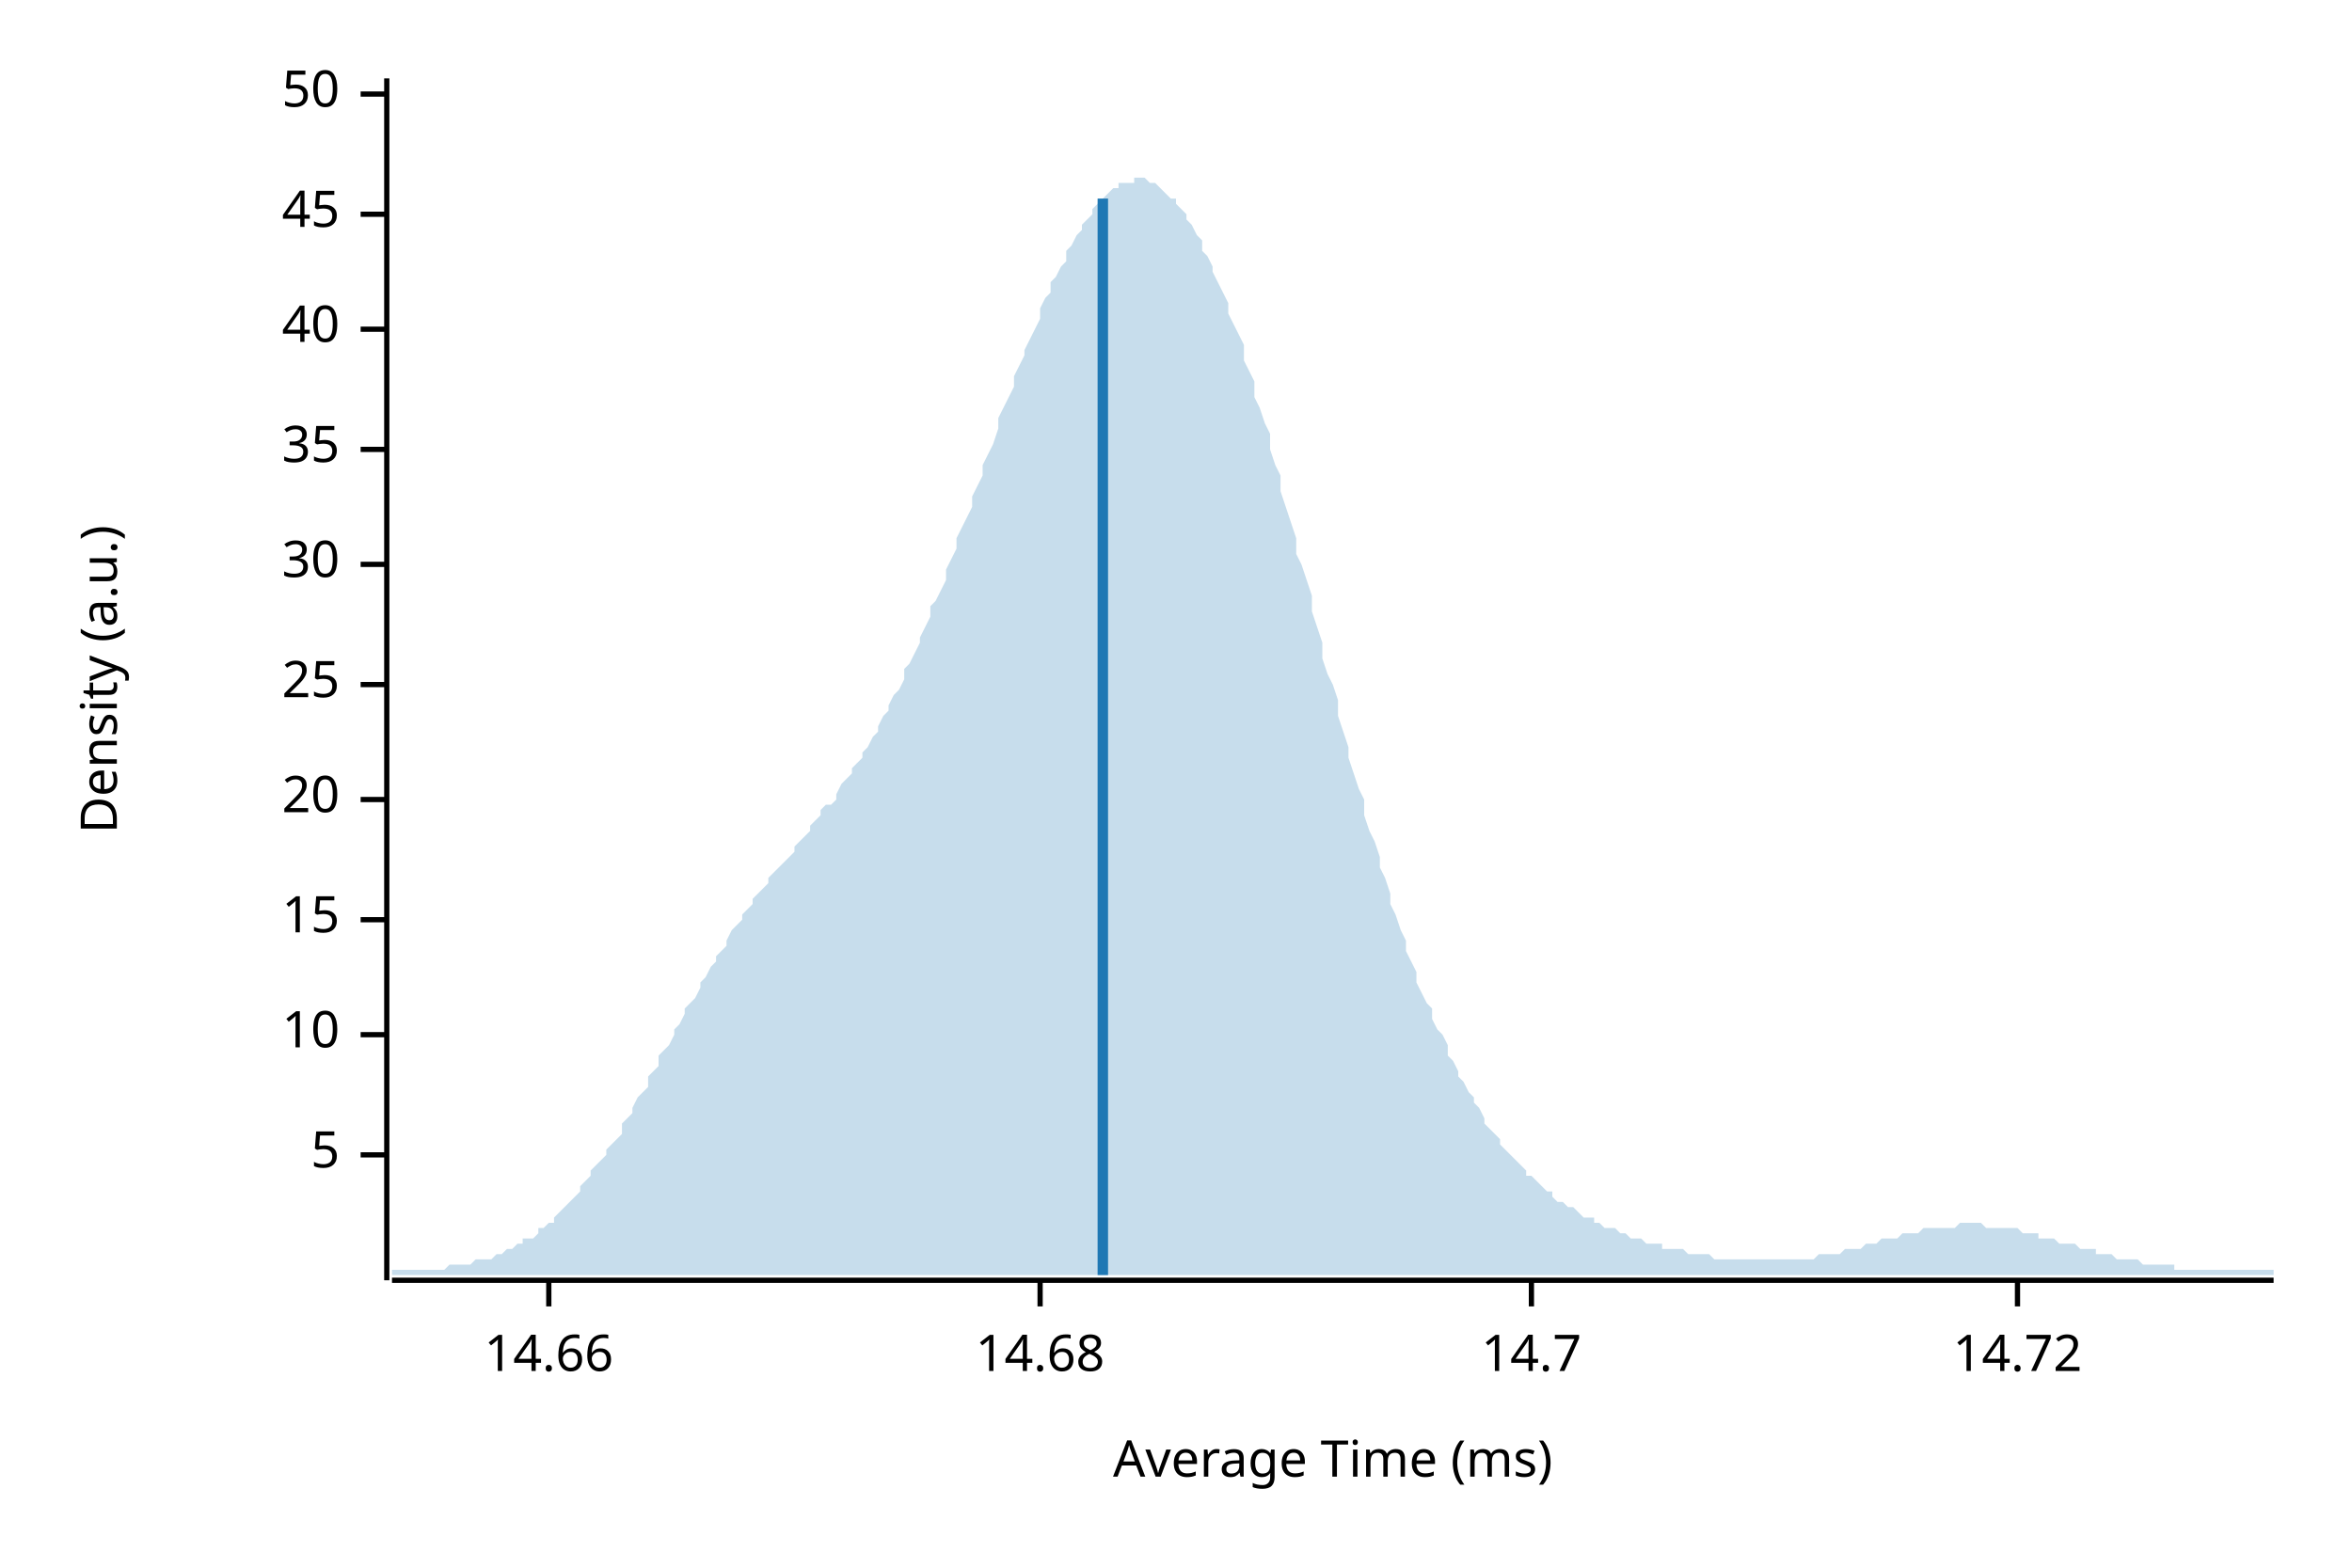
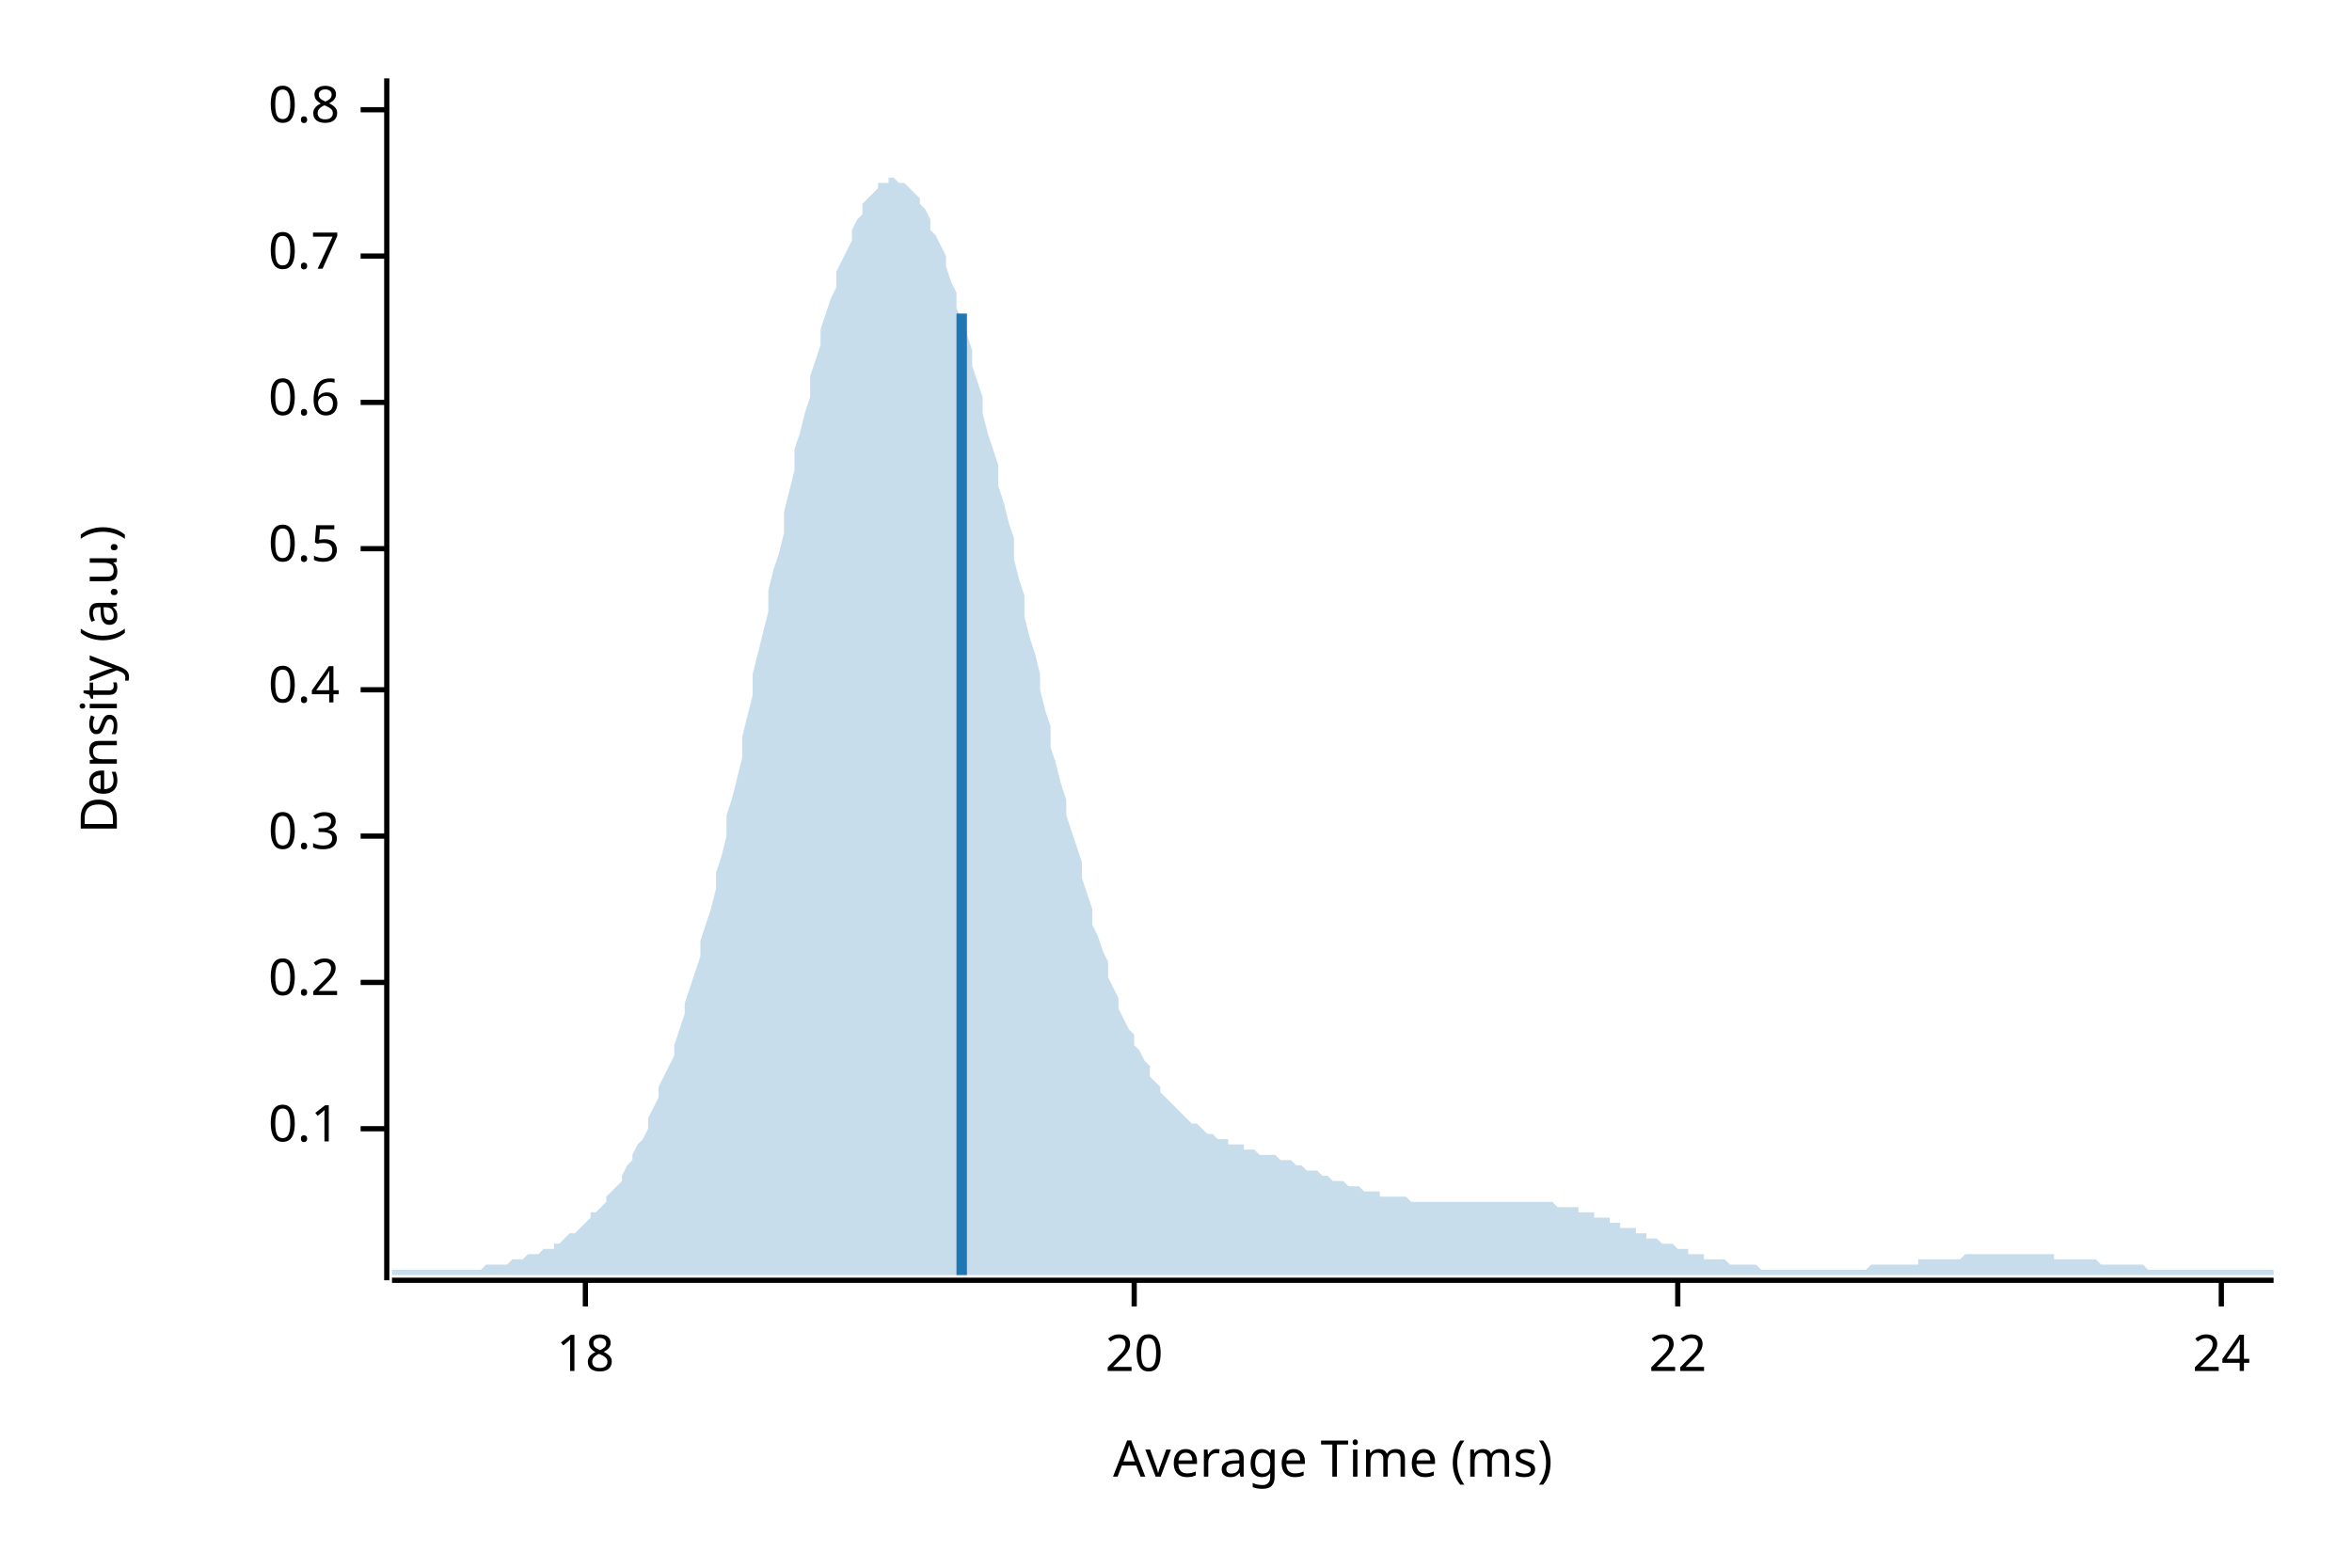
<svg xmlns="http://www.w3.org/2000/svg" width="450" height="300" viewBox="0 0 450 300">
  <text x="15" y="130" dy="0.76em" text-anchor="middle" font-family="sans-serif" font-size="9.677" opacity="1" fill="#000000" transform="rotate(270, 15, 130)">
Density (a.u.)
</text>
  <text x="255" y="285" dy="-0.5ex" text-anchor="middle" font-family="sans-serif" font-size="9.677" opacity="1" fill="#000000">
Average Time (ms)
</text>
  <polyline fill="none" opacity="1" stroke="#000000" stroke-width="1" points="74,15 74,245 " />
-   <text x="65" y="221" dy="0.5ex" text-anchor="end" font-family="sans-serif" font-size="9.677" opacity="1" fill="#000000">
- 5
+   <text x="65" y="216" dy="0.5ex" text-anchor="end" font-family="sans-serif" font-size="9.677" opacity="1" fill="#000000">
+ 0.1
</text>
-   <polyline fill="none" opacity="1" stroke="#000000" stroke-width="1" points="69,221 74,221 " />
-   <text x="65" y="198" dy="0.5ex" text-anchor="end" font-family="sans-serif" font-size="9.677" opacity="1" fill="#000000">
- 10
+   <polyline fill="none" opacity="1" stroke="#000000" stroke-width="1" points="69,216 74,216 " />
+   <text x="65" y="188" dy="0.5ex" text-anchor="end" font-family="sans-serif" font-size="9.677" opacity="1" fill="#000000">
+ 0.2
</text>
-   <polyline fill="none" opacity="1" stroke="#000000" stroke-width="1" points="69,198 74,198 " />
-   <text x="65" y="176" dy="0.5ex" text-anchor="end" font-family="sans-serif" font-size="9.677" opacity="1" fill="#000000">
- 15
+   <polyline fill="none" opacity="1" stroke="#000000" stroke-width="1" points="69,188 74,188 " />
+   <text x="65" y="160" dy="0.5ex" text-anchor="end" font-family="sans-serif" font-size="9.677" opacity="1" fill="#000000">
+ 0.3
</text>
-   <polyline fill="none" opacity="1" stroke="#000000" stroke-width="1" points="69,176 74,176 " />
-   <text x="65" y="153" dy="0.5ex" text-anchor="end" font-family="sans-serif" font-size="9.677" opacity="1" fill="#000000">
+   <polyline fill="none" opacity="1" stroke="#000000" stroke-width="1" points="69,160 74,160 " />
+   <text x="65" y="132" dy="0.5ex" text-anchor="end" font-family="sans-serif" font-size="9.677" opacity="1" fill="#000000">
+ 0.4
+ </text>
+   <polyline fill="none" opacity="1" stroke="#000000" stroke-width="1" points="69,132 74,132 " />
+   <text x="65" y="105" dy="0.5ex" text-anchor="end" font-family="sans-serif" font-size="9.677" opacity="1" fill="#000000">
+ 0.5
+ </text>
+   <polyline fill="none" opacity="1" stroke="#000000" stroke-width="1" points="69,105 74,105 " />
+   <text x="65" y="77" dy="0.5ex" text-anchor="end" font-family="sans-serif" font-size="9.677" opacity="1" fill="#000000">
+ 0.6
+ </text>
+   <polyline fill="none" opacity="1" stroke="#000000" stroke-width="1" points="69,77 74,77 " />
+   <text x="65" y="49" dy="0.5ex" text-anchor="end" font-family="sans-serif" font-size="9.677" opacity="1" fill="#000000">
+ 0.7
+ </text>
+   <polyline fill="none" opacity="1" stroke="#000000" stroke-width="1" points="69,49 74,49 " />
+   <text x="65" y="21" dy="0.5ex" text-anchor="end" font-family="sans-serif" font-size="9.677" opacity="1" fill="#000000">
+ 0.8
+ </text>
+   <polyline fill="none" opacity="1" stroke="#000000" stroke-width="1" points="69,21 74,21 " />
+   <polyline fill="none" opacity="1" stroke="#000000" stroke-width="1" points="75,245 435,245 " />
+   <text x="112" y="255" dy="0.76em" text-anchor="middle" font-family="sans-serif" font-size="9.677" opacity="1" fill="#000000">
+ 18
+ </text>
+   <polyline fill="none" opacity="1" stroke="#000000" stroke-width="1" points="112,245 112,250 " />
+   <text x="217" y="255" dy="0.76em" text-anchor="middle" font-family="sans-serif" font-size="9.677" opacity="1" fill="#000000">
20
</text>
-   <polyline fill="none" opacity="1" stroke="#000000" stroke-width="1" points="69,153 74,153 " />
-   <text x="65" y="131" dy="0.5ex" text-anchor="end" font-family="sans-serif" font-size="9.677" opacity="1" fill="#000000">
- 25
+   <polyline fill="none" opacity="1" stroke="#000000" stroke-width="1" points="217,245 217,250 " />
+   <text x="321" y="255" dy="0.76em" text-anchor="middle" font-family="sans-serif" font-size="9.677" opacity="1" fill="#000000">
+ 22
</text>
-   <polyline fill="none" opacity="1" stroke="#000000" stroke-width="1" points="69,131 74,131 " />
-   <text x="65" y="108" dy="0.5ex" text-anchor="end" font-family="sans-serif" font-size="9.677" opacity="1" fill="#000000">
- 30
+   <polyline fill="none" opacity="1" stroke="#000000" stroke-width="1" points="321,245 321,250 " />
+   <text x="425" y="255" dy="0.76em" text-anchor="middle" font-family="sans-serif" font-size="9.677" opacity="1" fill="#000000">
+ 24
</text>
-   <polyline fill="none" opacity="1" stroke="#000000" stroke-width="1" points="69,108 74,108 " />
-   <text x="65" y="86" dy="0.5ex" text-anchor="end" font-family="sans-serif" font-size="9.677" opacity="1" fill="#000000">
- 35
- </text>
-   <polyline fill="none" opacity="1" stroke="#000000" stroke-width="1" points="69,86 74,86 " />
-   <text x="65" y="63" dy="0.5ex" text-anchor="end" font-family="sans-serif" font-size="9.677" opacity="1" fill="#000000">
- 40
- </text>
-   <polyline fill="none" opacity="1" stroke="#000000" stroke-width="1" points="69,63 74,63 " />
-   <text x="65" y="41" dy="0.5ex" text-anchor="end" font-family="sans-serif" font-size="9.677" opacity="1" fill="#000000">
- 45
- </text>
-   <polyline fill="none" opacity="1" stroke="#000000" stroke-width="1" points="69,41 74,41 " />
-   <text x="65" y="18" dy="0.5ex" text-anchor="end" font-family="sans-serif" font-size="9.677" opacity="1" fill="#000000">
- 50
- </text>
-   <polyline fill="none" opacity="1" stroke="#000000" stroke-width="1" points="69,18 74,18 " />
-   <polyline fill="none" opacity="1" stroke="#000000" stroke-width="1" points="75,245 435,245 " />
-   <text x="105" y="255" dy="0.76em" text-anchor="middle" font-family="sans-serif" font-size="9.677" opacity="1" fill="#000000">
- 14.66
- </text>
-   <polyline fill="none" opacity="1" stroke="#000000" stroke-width="1" points="105,245 105,250 " />
-   <text x="199" y="255" dy="0.76em" text-anchor="middle" font-family="sans-serif" font-size="9.677" opacity="1" fill="#000000">
- 14.68
- </text>
-   <polyline fill="none" opacity="1" stroke="#000000" stroke-width="1" points="199,245 199,250 " />
-   <text x="293" y="255" dy="0.76em" text-anchor="middle" font-family="sans-serif" font-size="9.677" opacity="1" fill="#000000">
- 14.7
- </text>
-   <polyline fill="none" opacity="1" stroke="#000000" stroke-width="1" points="293,245 293,250 " />
-   <text x="386" y="255" dy="0.76em" text-anchor="middle" font-family="sans-serif" font-size="9.677" opacity="1" fill="#000000">
- 14.72
- </text>
-   <polyline fill="none" opacity="1" stroke="#000000" stroke-width="1" points="386,245 386,250 " />
-   <polygon opacity="0.25" fill="#1F78B4" points="75,243 75,243 76,243 77,243 77,243 78,243 79,243 80,243 80,243 81,243 82,243 82,243 83,243 84,243 85,243 85,243 86,242 87,242 87,242 88,242 89,242 90,242 90,242 91,241 92,241 93,241 93,241 94,241 95,240 95,240 96,240 97,239 98,239 98,239 99,238 100,238 100,237 101,237 102,237 103,236 103,235 104,235 105,234 106,234 106,233 107,232 108,231 108,231 109,230 110,229 111,228 111,227 112,226 113,225 113,224 114,223 115,222 116,221 116,220 117,219 118,218 119,217 119,215 120,214 121,213 121,212 122,210 123,209 124,208 124,206 125,205 126,204 126,202 127,201 128,200 129,198 129,197 130,196 131,194 131,193 132,192 133,191 134,189 134,188 135,187 136,185 137,184 137,183 138,182 139,181 139,180 140,178 141,177 142,176 142,175 143,174 144,173 144,172 145,171 146,170 147,169 147,168 148,167 149,166 150,165 150,165 151,164 152,163 152,162 153,161 154,160 155,159 155,158 156,157 157,156 157,155 158,154 159,154 160,153 160,152 161,150 162,149 163,148 163,147 164,146 165,145 165,144 166,143 167,141 168,140 168,139 169,137 170,136 170,135 171,133 172,132 173,130 173,128 174,127 175,125 176,123 176,122 177,120 178,118 178,116 179,115 180,113 181,111 181,109 182,107 183,105 183,103 184,101 185,99 186,97 186,95 187,93 188,91 188,89 189,87 190,85 191,82 191,80 192,78 193,76 194,74 194,72 195,70 196,68 196,67 197,65 198,63 199,61 199,59 200,57 201,56 201,54 202,53 203,51 204,50 204,48 205,47 206,45 207,44 207,43 208,42 209,41 209,40 210,39 211,38 212,37 212,37 213,36 214,36 214,35 215,35 216,35 217,35 217,34 218,34 219,34 220,35 220,35 221,35 222,36 222,36 223,37 224,38 225,38 225,39 226,40 227,41 227,42 228,43 229,45 230,46 230,48 231,49 232,51 232,52 233,54 234,56 235,58 235,60 236,62 237,64 238,66 238,69 239,71 240,73 240,76 241,78 242,81 243,83 243,86 244,89 245,91 245,94 246,97 247,100 248,103 248,106 249,108 250,111 251,114 251,117 252,120 253,123 253,126 254,129 255,131 256,134 256,137 257,140 258,143 258,145 259,148 260,151 261,153 261,156 262,159 263,161 264,164 264,166 265,168 266,171 266,173 267,175 268,178 269,180 269,182 270,184 271,186 271,188 272,190 273,192 274,193 274,195 275,197 276,198 277,200 277,202 278,203 279,205 279,206 280,207 281,209 282,210 282,211 283,212 284,214 284,215 285,216 286,217 287,218 287,219 288,220 289,221 289,221 290,222 291,223 292,224 292,225 293,225 294,226 295,227 295,227 296,228 297,228 297,229 298,230 299,230 300,231 300,231 301,231 302,232 302,232 303,233 304,233 305,233 305,234 306,234 307,235 308,235 308,235 309,235 310,236 310,236 311,236 312,237 313,237 313,237 314,237 315,238 315,238 316,238 317,238 318,238 318,239 319,239 320,239 321,239 321,239 322,239 323,240 323,240 324,240 325,240 326,240 326,240 327,240 328,241 328,241 329,241 330,241 331,241 331,241 332,241 333,241 333,241 334,241 335,241 336,241 336,241 337,241 338,241 339,241 339,241 340,241 341,241 341,241 342,241 343,241 344,241 344,241 345,241 346,241 346,241 347,241 348,240 349,240 349,240 350,240 351,240 352,240 352,240 353,239 354,239 354,239 355,239 356,239 357,238 357,238 358,238 359,238 359,238 360,237 361,237 362,237 362,237 363,237 364,236 365,236 365,236 366,236 367,236 367,236 368,235 369,235 370,235 370,235 371,235 372,235 372,235 373,235 374,235 375,234 375,234 376,234 377,234 378,234 378,234 379,234 380,235 380,235 381,235 382,235 383,235 383,235 384,235 385,235 385,235 386,235 387,236 388,236 388,236 389,236 390,236 390,237 391,237 392,237 393,237 393,237 394,238 395,238 396,238 396,238 397,238 398,239 398,239 399,239 400,239 401,239 401,240 402,240 403,240 403,240 404,240 405,241 406,241 406,241 407,241 408,241 409,241 409,241 410,242 411,242 411,242 412,242 413,242 414,242 414,242 415,242 416,242 416,243 417,243 418,243 419,243 419,243 420,243 421,243 422,243 422,243 423,243 424,243 424,243 425,243 426,243 427,243 427,243 428,243 429,243 429,243 430,243 431,243 432,243 432,243 433,243 434,243 435,243 435,244 75,244 " />
-   <polyline fill="none" opacity="1" stroke="#1F78B4" stroke-width="2" points="211,244 211,38 " />
+   <polyline fill="none" opacity="1" stroke="#000000" stroke-width="1" points="425,245 425,250 " />
+   <polygon opacity="0.25" fill="#1F78B4" points="75,243 75,243 76,243 77,243 77,243 78,243 79,243 80,243 80,243 81,243 82,243 82,243 83,243 84,243 85,243 85,243 86,243 87,243 87,243 88,243 89,243 90,243 90,243 91,243 92,243 93,242 93,242 94,242 95,242 95,242 96,242 97,242 98,241 98,241 99,241 100,241 100,241 101,240 102,240 103,240 103,240 104,239 105,239 106,239 106,238 107,238 108,237 108,237 109,236 110,236 111,235 111,235 112,234 113,233 113,232 114,232 115,231 116,230 116,229 117,228 118,227 119,226 119,225 120,223 121,222 121,221 122,219 123,218 124,216 124,214 125,212 126,210 126,208 127,206 128,204 129,202 129,200 130,197 131,194 131,192 132,189 133,186 134,183 134,180 135,177 136,174 137,170 137,167 138,164 139,160 139,156 140,153 141,149 142,145 142,141 143,137 144,133 144,129 145,125 146,121 147,117 147,113 148,109 149,106 150,102 150,98 151,94 152,90 152,86 153,83 154,79 155,76 155,72 156,69 157,66 157,63 158,60 159,57 160,55 160,52 161,50 162,48 163,46 163,44 164,42 165,41 165,39 166,38 167,37 168,36 168,35 169,35 170,35 170,34 171,34 172,35 173,35 173,35 174,36 175,37 176,38 176,39 177,40 178,42 178,44 179,45 180,47 181,49 181,51 182,54 183,56 183,59 184,61 185,64 186,67 186,70 187,73 188,76 188,79 189,83 190,86 191,89 191,93 192,96 193,100 194,103 194,107 195,111 196,114 196,118 197,122 198,125 199,129 199,132 200,136 201,139 201,143 202,146 203,150 204,153 204,156 205,159 206,162 207,165 207,168 208,171 209,174 209,177 210,179 211,182 212,184 212,187 213,189 214,191 214,193 215,195 216,197 217,198 217,200 218,201 219,203 220,204 220,206 221,207 222,208 222,209 223,210 224,211 225,212 225,212 226,213 227,214 227,214 228,215 229,215 230,216 230,216 231,217 232,217 232,217 233,218 234,218 235,218 235,219 236,219 237,219 238,219 238,220 239,220 240,220 240,220 241,221 242,221 243,221 243,221 244,221 245,222 245,222 246,222 247,222 248,223 248,223 249,223 250,224 251,224 251,224 252,224 253,225 253,225 254,225 255,226 256,226 256,226 257,226 258,227 258,227 259,227 260,227 261,228 261,228 262,228 263,228 264,228 264,229 265,229 266,229 266,229 267,229 268,229 269,229 269,229 270,230 271,230 271,230 272,230 273,230 274,230 274,230 275,230 276,230 277,230 277,230 278,230 279,230 279,230 280,230 281,230 282,230 282,230 283,230 284,230 284,230 285,230 286,230 287,230 287,230 288,230 289,230 289,230 290,230 291,230 292,230 292,230 293,230 294,230 295,230 295,230 296,230 297,230 297,230 298,231 299,231 300,231 300,231 301,231 302,231 302,232 303,232 304,232 305,232 305,233 306,233 307,233 308,233 308,234 309,234 310,234 310,235 311,235 312,235 313,235 313,236 314,236 315,236 315,237 316,237 317,237 318,238 318,238 319,238 320,238 321,239 321,239 322,239 323,239 323,240 324,240 325,240 326,240 326,241 327,241 328,241 328,241 329,241 330,241 331,242 331,242 332,242 333,242 333,242 334,242 335,242 336,242 336,242 337,243 338,243 339,243 339,243 340,243 341,243 341,243 342,243 343,243 344,243 344,243 345,243 346,243 346,243 347,243 348,243 349,243 349,243 350,243 351,243 352,243 352,243 353,243 354,243 354,243 355,243 356,243 357,243 357,243 358,242 359,242 359,242 360,242 361,242 362,242 362,242 363,242 364,242 365,242 365,242 366,242 367,242 367,241 368,241 369,241 370,241 370,241 371,241 372,241 372,241 373,241 374,241 375,241 375,241 376,240 377,240 378,240 378,240 379,240 380,240 380,240 381,240 382,240 383,240 383,240 384,240 385,240 385,240 386,240 387,240 388,240 388,240 389,240 390,240 390,240 391,240 392,240 393,240 393,241 394,241 395,241 396,241 396,241 397,241 398,241 398,241 399,241 400,241 401,241 401,241 402,242 403,242 403,242 404,242 405,242 406,242 406,242 407,242 408,242 409,242 409,242 410,242 411,243 411,243 412,243 413,243 414,243 414,243 415,243 416,243 416,243 417,243 418,243 419,243 419,243 420,243 421,243 422,243 422,243 423,243 424,243 424,243 425,243 426,243 427,243 427,243 428,243 429,243 429,243 430,243 431,243 432,243 432,243 433,243 434,243 435,243 435,244 75,244 " />
+   <polyline fill="none" opacity="1" stroke="#1F78B4" stroke-width="2" points="184,244 184,60 " />
</svg>
